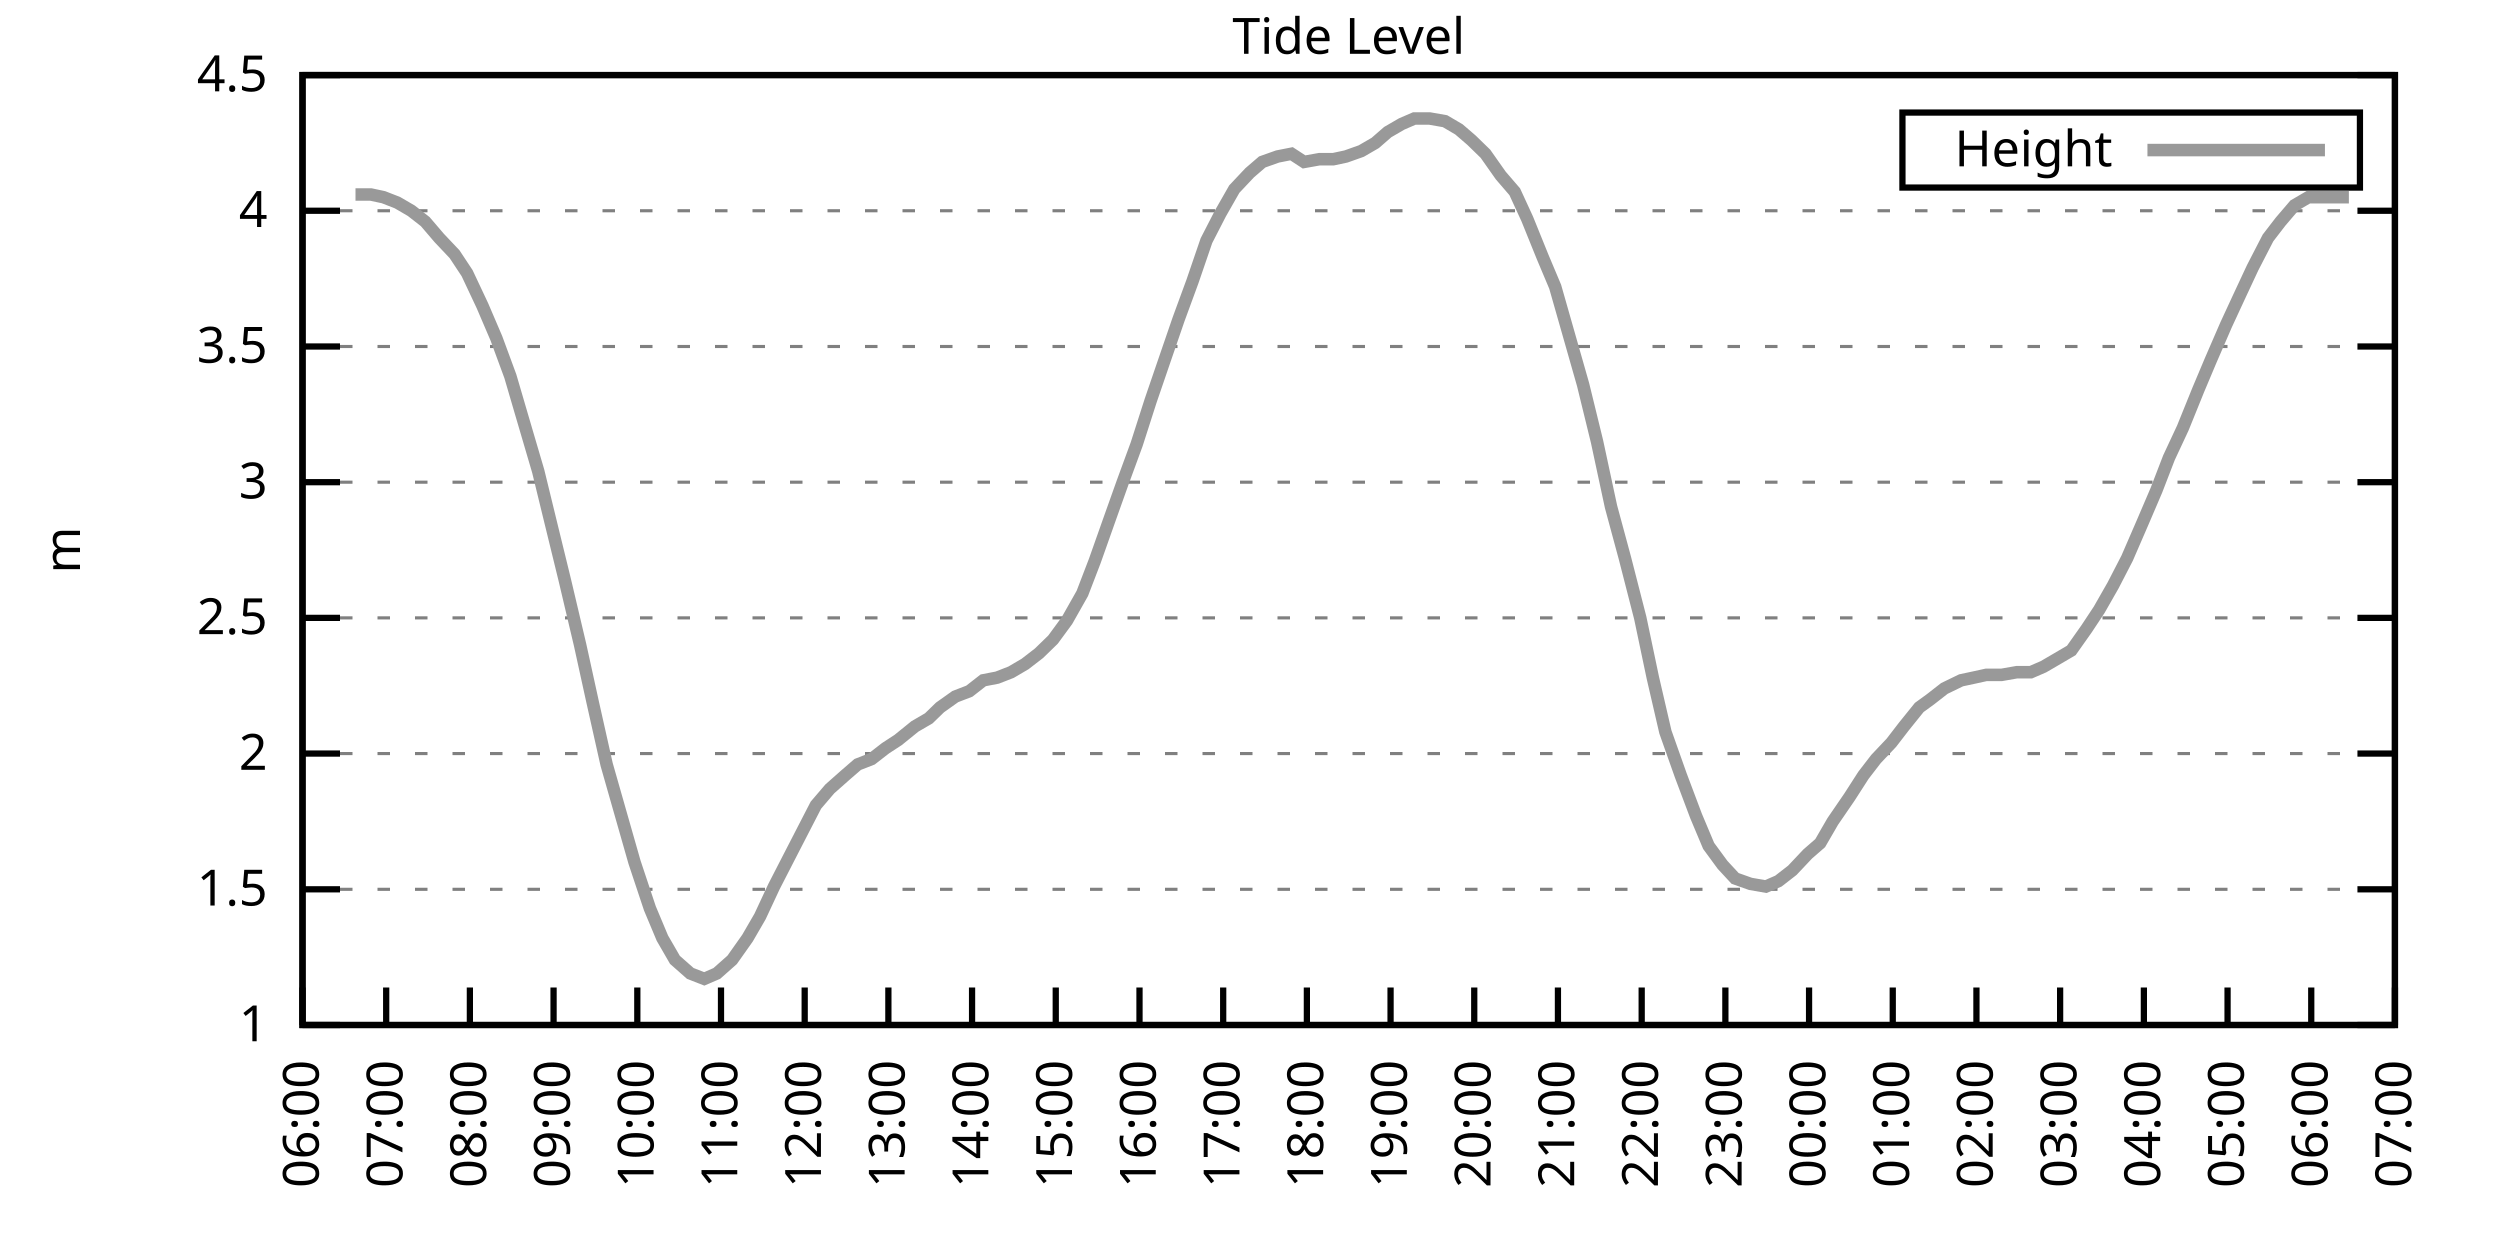
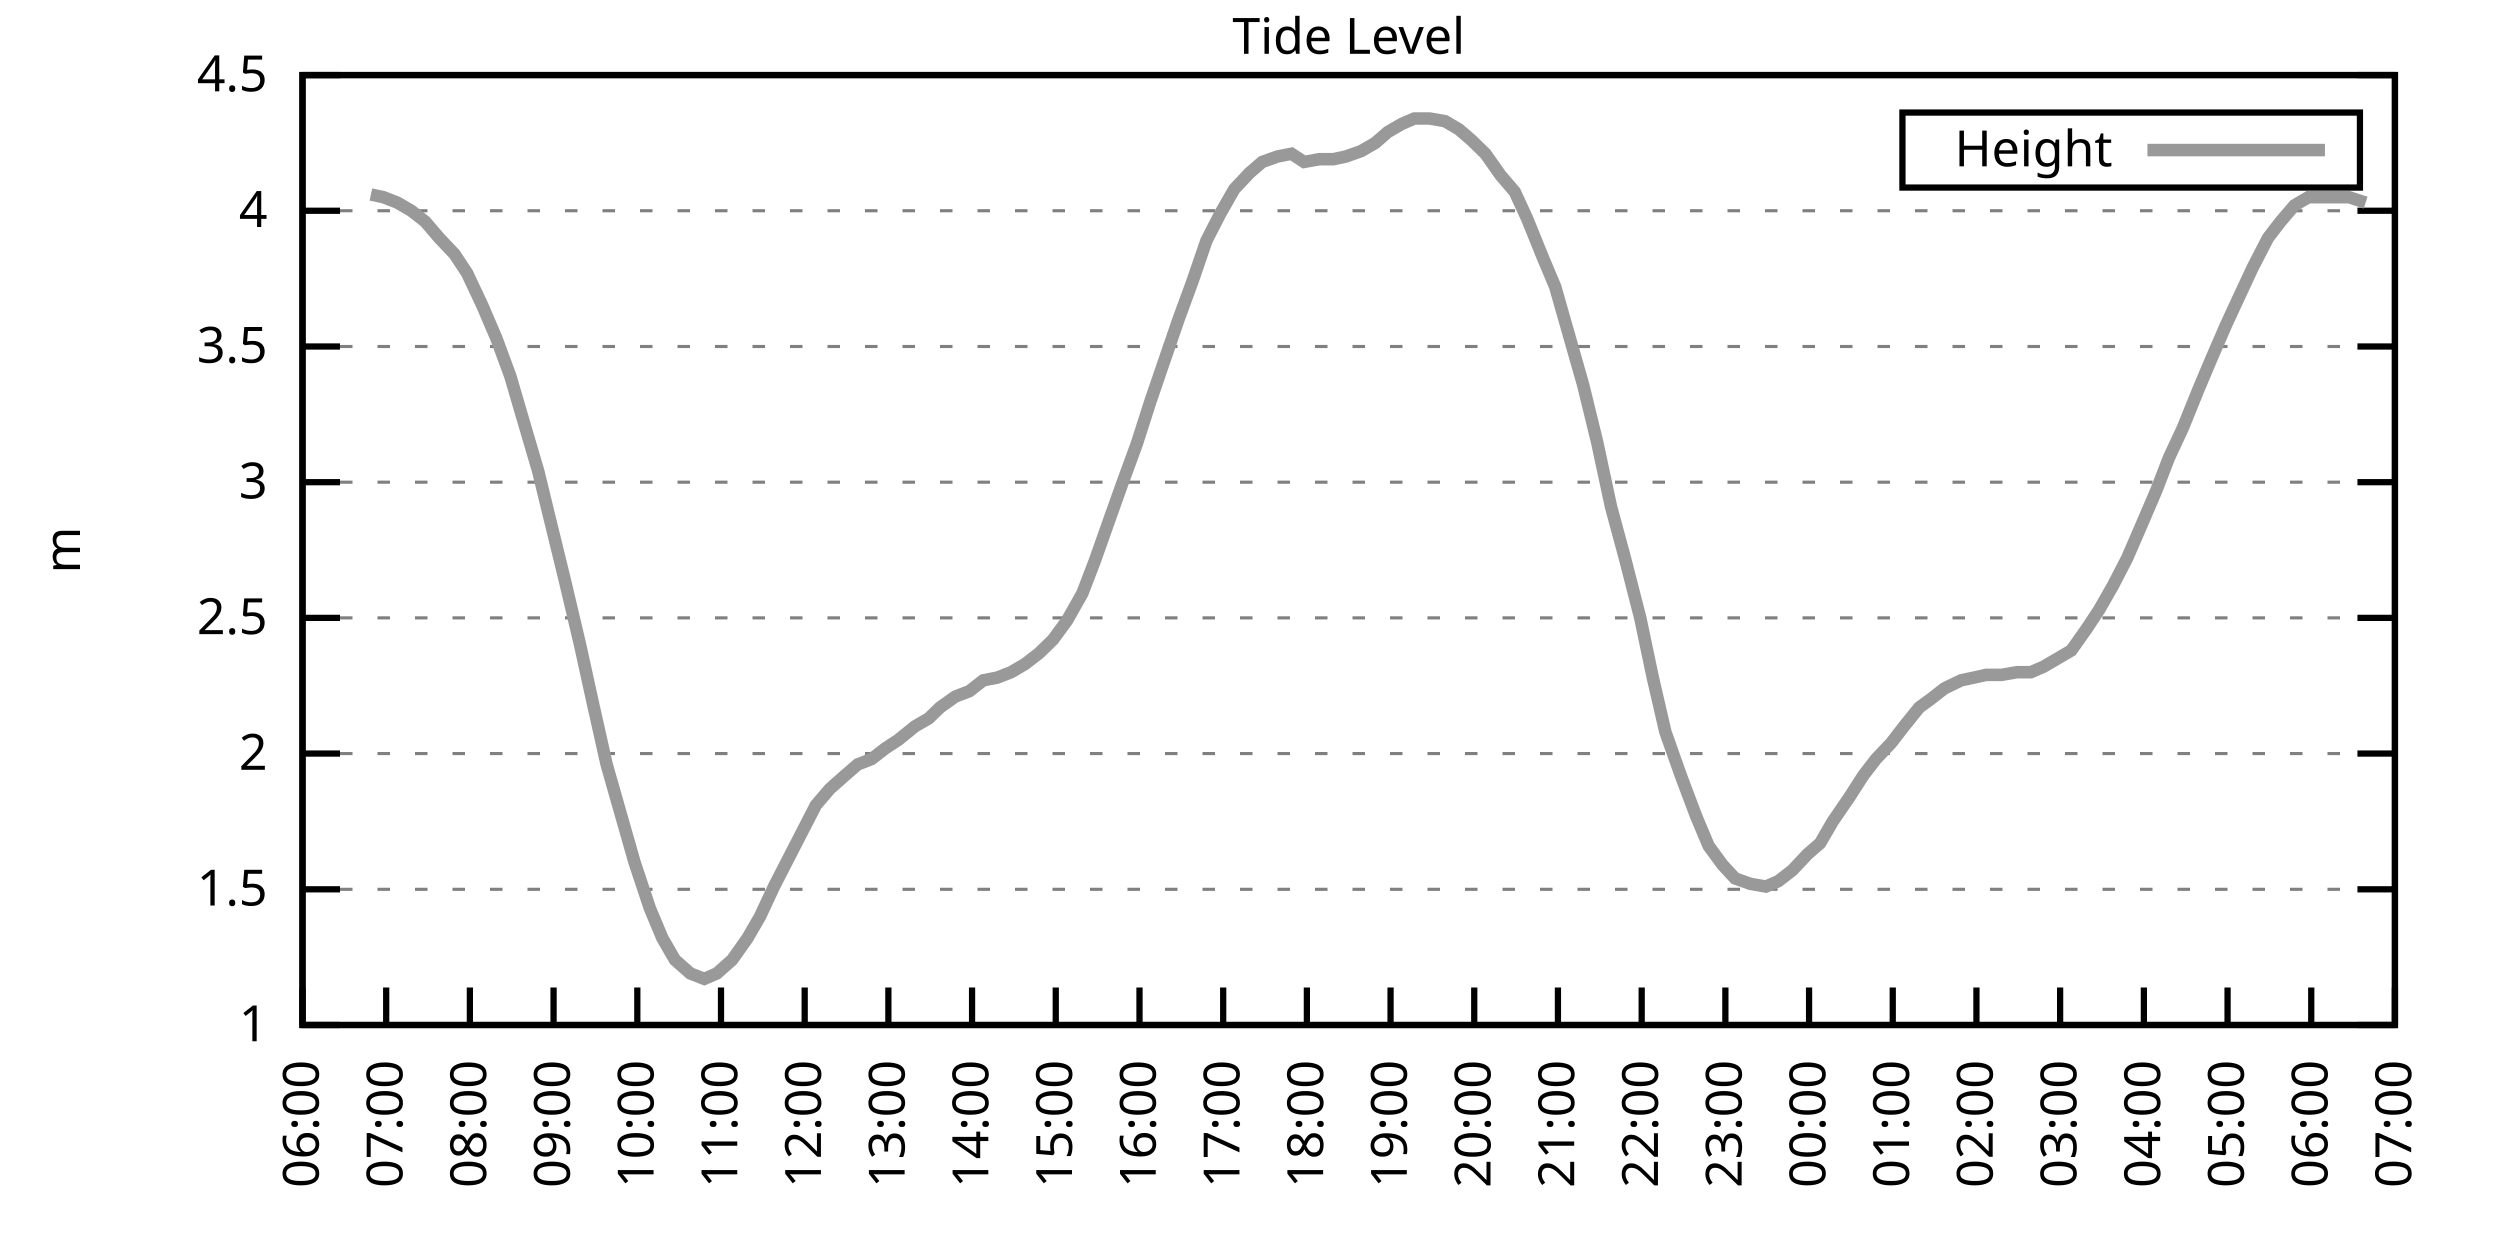
<svg xmlns="http://www.w3.org/2000/svg" xmlns:xlink="http://www.w3.org/1999/xlink" width="400" height="200" viewBox="0 0 400 200">
  <g id="gnuplot_canvas">
    <rect x="0" y="0" width="400" height="200" fill="none" />
    <defs>
      <circle id="gpDot" r="0.5" stroke-width="0.5" stroke="currentColor" />
      <path id="gpPt0" stroke-width="0.333" stroke="currentColor" d="M-1,0 h2 M0,-1 v2" />
      <path id="gpPt1" stroke-width="0.333" stroke="currentColor" d="M-1,-1 L1,1 M1,-1 L-1,1" />
      <path id="gpPt2" stroke-width="0.333" stroke="currentColor" d="M-1,0 L1,0 M0,-1 L0,1 M-1,-1 L1,1 M-1,1 L1,-1" />
      <rect id="gpPt3" stroke-width="0.333" stroke="currentColor" x="-1" y="-1" width="2" height="2" />
      <rect id="gpPt4" stroke-width="0.333" stroke="currentColor" fill="currentColor" x="-1" y="-1" width="2" height="2" />
      <circle id="gpPt5" stroke-width="0.333" stroke="currentColor" cx="0" cy="0" r="1" />
      <use xlink:href="#gpPt5" id="gpPt6" fill="currentColor" stroke="none" />
      <path id="gpPt7" stroke-width="0.333" stroke="currentColor" d="M0,-1.33 L-1.33,0.67 L1.33,0.67 z" />
      <use xlink:href="#gpPt7" id="gpPt8" fill="currentColor" stroke="none" />
      <use xlink:href="#gpPt7" id="gpPt9" stroke="currentColor" transform="rotate(180)" />
      <use xlink:href="#gpPt9" id="gpPt10" fill="currentColor" stroke="none" />
      <use xlink:href="#gpPt3" id="gpPt11" stroke="currentColor" transform="rotate(45)" />
      <use xlink:href="#gpPt11" id="gpPt12" fill="currentColor" stroke="none" />
      <path id="gpPt13" stroke-width="0.333" stroke="currentColor" d="M0,1.330 L1.265,0.411 L0.782,-1.067 L-0.782,-1.076 L-1.265,0.411 z" />
      <use xlink:href="#gpPt13" id="gpPt14" fill="currentColor" stroke="none" />
      <filter id="textbox" filterUnits="objectBoundingBox" x="0" y="0" height="1" width="1">
        <feFlood flood-color="white" flood-opacity="1" result="bgnd" />
        <feComposite in="SourceGraphic" in2="bgnd" operator="atop" />
      </filter>
      <filter id="greybox" filterUnits="objectBoundingBox" x="0" y="0" height="1" width="1">
        <feFlood flood-color="lightgrey" flood-opacity="1" result="grey" />
        <feComposite in="SourceGraphic" in2="grey" operator="atop" />
      </filter>
    </defs>
    <g fill="none" color="white" stroke="currentColor" stroke-width="1.00" stroke-linecap="butt" stroke-linejoin="miter">
</g>
    <g fill="none" color="black" stroke="currentColor" stroke-width="1.00" stroke-linecap="butt" stroke-linejoin="miter">
      <g stroke="none" shape-rendering="crispEdges">
        <polygon fill="rgb(255, 255, 255)" points="48.40,164.00 383.18,164.00 383.18,12.02 48.40,12.02 " />
      </g>
    </g>
    <g fill="none" color="black" stroke="currentColor" stroke-width="1.00" stroke-linecap="butt" stroke-linejoin="miter">
</g>
    <g fill="none" color="black" stroke="black" stroke-width="0.50" stroke-linecap="butt" stroke-linejoin="miter">
</g>
    <g fill="none" color="gray" stroke="currentColor" stroke-width="0.50" stroke-linecap="butt" stroke-linejoin="miter">
      <path stroke="gray" stroke-dasharray="2,4" class="gridline" d="M48.40,164.00 L383.19,164.00  " />
    </g>
    <g fill="none" color="gray" stroke="gray" stroke-width="1.00" stroke-linecap="butt" stroke-linejoin="miter">
</g>
    <g fill="none" color="black" stroke="currentColor" stroke-width="1.00" stroke-linecap="butt" stroke-linejoin="miter">
      <path stroke="black" d="M48.40,164.00 L54.40,164.00 M383.19,164.00 L377.19,164.00  " />
      <g transform="translate(42.80,166.60)" stroke="none" fill="black" font-family="Sans" font-size="8.00" text-anchor="end">
        <text>
          <tspan font-family="Sans"> 1</tspan>
        </text>
      </g>
    </g>
    <g fill="none" color="black" stroke="currentColor" stroke-width="1.00" stroke-linecap="butt" stroke-linejoin="miter">
</g>
    <g fill="none" color="black" stroke="black" stroke-width="0.50" stroke-linecap="butt" stroke-linejoin="miter">
</g>
    <g fill="none" color="gray" stroke="currentColor" stroke-width="0.50" stroke-linecap="butt" stroke-linejoin="miter">
      <path stroke="gray" stroke-dasharray="2,4" class="gridline" d="M48.40,142.29 L383.19,142.29  " />
    </g>
    <g fill="none" color="gray" stroke="gray" stroke-width="1.00" stroke-linecap="butt" stroke-linejoin="miter">
</g>
    <g fill="none" color="black" stroke="currentColor" stroke-width="1.00" stroke-linecap="butt" stroke-linejoin="miter">
      <path stroke="black" d="M48.40,142.29 L54.40,142.29 M383.19,142.29 L377.19,142.29  " />
      <g transform="translate(42.80,144.89)" stroke="none" fill="black" font-family="Sans" font-size="8.00" text-anchor="end">
        <text>
          <tspan font-family="Sans"> 1.5</tspan>
        </text>
      </g>
    </g>
    <g fill="none" color="black" stroke="currentColor" stroke-width="1.00" stroke-linecap="butt" stroke-linejoin="miter">
</g>
    <g fill="none" color="black" stroke="black" stroke-width="0.50" stroke-linecap="butt" stroke-linejoin="miter">
</g>
    <g fill="none" color="gray" stroke="currentColor" stroke-width="0.50" stroke-linecap="butt" stroke-linejoin="miter">
      <path stroke="gray" stroke-dasharray="2,4" class="gridline" d="M48.40,120.57 L383.19,120.57  " />
    </g>
    <g fill="none" color="gray" stroke="gray" stroke-width="1.00" stroke-linecap="butt" stroke-linejoin="miter">
</g>
    <g fill="none" color="black" stroke="currentColor" stroke-width="1.00" stroke-linecap="butt" stroke-linejoin="miter">
      <path stroke="black" d="M48.40,120.57 L54.40,120.57 M383.19,120.57 L377.19,120.57  " />
      <g transform="translate(42.80,123.17)" stroke="none" fill="black" font-family="Sans" font-size="8.00" text-anchor="end">
        <text>
          <tspan font-family="Sans"> 2</tspan>
        </text>
      </g>
    </g>
    <g fill="none" color="black" stroke="currentColor" stroke-width="1.00" stroke-linecap="butt" stroke-linejoin="miter">
</g>
    <g fill="none" color="black" stroke="black" stroke-width="0.50" stroke-linecap="butt" stroke-linejoin="miter">
</g>
    <g fill="none" color="gray" stroke="currentColor" stroke-width="0.50" stroke-linecap="butt" stroke-linejoin="miter">
      <path stroke="gray" stroke-dasharray="2,4" class="gridline" d="M48.40,98.86 L383.19,98.86  " />
    </g>
    <g fill="none" color="gray" stroke="gray" stroke-width="1.00" stroke-linecap="butt" stroke-linejoin="miter">
</g>
    <g fill="none" color="black" stroke="currentColor" stroke-width="1.00" stroke-linecap="butt" stroke-linejoin="miter">
      <path stroke="black" d="M48.40,98.86 L54.40,98.86 M383.19,98.86 L377.19,98.86  " />
      <g transform="translate(42.80,101.46)" stroke="none" fill="black" font-family="Sans" font-size="8.00" text-anchor="end">
        <text>
          <tspan font-family="Sans"> 2.5</tspan>
        </text>
      </g>
    </g>
    <g fill="none" color="black" stroke="currentColor" stroke-width="1.00" stroke-linecap="butt" stroke-linejoin="miter">
</g>
    <g fill="none" color="black" stroke="black" stroke-width="0.50" stroke-linecap="butt" stroke-linejoin="miter">
</g>
    <g fill="none" color="gray" stroke="currentColor" stroke-width="0.50" stroke-linecap="butt" stroke-linejoin="miter">
      <path stroke="gray" stroke-dasharray="2,4" class="gridline" d="M48.40,77.15 L383.19,77.15  " />
    </g>
    <g fill="none" color="gray" stroke="gray" stroke-width="1.00" stroke-linecap="butt" stroke-linejoin="miter">
</g>
    <g fill="none" color="black" stroke="currentColor" stroke-width="1.00" stroke-linecap="butt" stroke-linejoin="miter">
      <path stroke="black" d="M48.40,77.15 L54.40,77.15 M383.19,77.15 L377.19,77.15  " />
      <g transform="translate(42.80,79.75)" stroke="none" fill="black" font-family="Sans" font-size="8.00" text-anchor="end">
        <text>
          <tspan font-family="Sans"> 3</tspan>
        </text>
      </g>
    </g>
    <g fill="none" color="black" stroke="currentColor" stroke-width="1.00" stroke-linecap="butt" stroke-linejoin="miter">
</g>
    <g fill="none" color="black" stroke="black" stroke-width="0.50" stroke-linecap="butt" stroke-linejoin="miter">
</g>
    <g fill="none" color="gray" stroke="currentColor" stroke-width="0.50" stroke-linecap="butt" stroke-linejoin="miter">
      <path stroke="gray" stroke-dasharray="2,4" class="gridline" d="M48.40,55.44 L383.19,55.44  " />
    </g>
    <g fill="none" color="gray" stroke="gray" stroke-width="1.00" stroke-linecap="butt" stroke-linejoin="miter">
</g>
    <g fill="none" color="black" stroke="currentColor" stroke-width="1.00" stroke-linecap="butt" stroke-linejoin="miter">
      <path stroke="black" d="M48.40,55.44 L54.40,55.44 M383.19,55.44 L377.19,55.44  " />
      <g transform="translate(42.80,58.04)" stroke="none" fill="black" font-family="Sans" font-size="8.00" text-anchor="end">
        <text>
          <tspan font-family="Sans"> 3.5</tspan>
        </text>
      </g>
    </g>
    <g fill="none" color="black" stroke="currentColor" stroke-width="1.00" stroke-linecap="butt" stroke-linejoin="miter">
</g>
    <g fill="none" color="black" stroke="black" stroke-width="0.50" stroke-linecap="butt" stroke-linejoin="miter">
</g>
    <g fill="none" color="gray" stroke="currentColor" stroke-width="0.50" stroke-linecap="butt" stroke-linejoin="miter">
      <path stroke="gray" stroke-dasharray="2,4" class="gridline" d="M48.40,33.72 L383.19,33.72  " />
    </g>
    <g fill="none" color="gray" stroke="gray" stroke-width="1.00" stroke-linecap="butt" stroke-linejoin="miter">
</g>
    <g fill="none" color="black" stroke="currentColor" stroke-width="1.00" stroke-linecap="butt" stroke-linejoin="miter">
      <path stroke="black" d="M48.40,33.72 L54.40,33.72 M383.19,33.72 L377.19,33.72  " />
      <g transform="translate(42.80,36.32)" stroke="none" fill="black" font-family="Sans" font-size="8.00" text-anchor="end">
        <text>
          <tspan font-family="Sans"> 4</tspan>
        </text>
      </g>
    </g>
    <g fill="none" color="black" stroke="currentColor" stroke-width="1.00" stroke-linecap="butt" stroke-linejoin="miter">
</g>
    <g fill="none" color="black" stroke="black" stroke-width="0.50" stroke-linecap="butt" stroke-linejoin="miter">
</g>
    <g fill="none" color="gray" stroke="currentColor" stroke-width="0.50" stroke-linecap="butt" stroke-linejoin="miter">
      <path stroke="gray" stroke-dasharray="2,4" class="gridline" d="M48.40,12.01 L383.19,12.01  " />
    </g>
    <g fill="none" color="gray" stroke="gray" stroke-width="1.00" stroke-linecap="butt" stroke-linejoin="miter">
</g>
    <g fill="none" color="black" stroke="currentColor" stroke-width="1.00" stroke-linecap="butt" stroke-linejoin="miter">
      <path stroke="black" d="M48.40,12.01 L54.40,12.01 M383.19,12.01 L377.19,12.01  " />
      <g transform="translate(42.80,14.61)" stroke="none" fill="black" font-family="Sans" font-size="8.00" text-anchor="end">
        <text>
          <tspan font-family="Sans"> 4.5</tspan>
        </text>
      </g>
    </g>
    <g fill="none" color="black" stroke="currentColor" stroke-width="1.00" stroke-linecap="butt" stroke-linejoin="miter">
      <path stroke="black" d="M48.40,164.00 L48.40,158.00  " />
      <g transform="translate(51.00,169.60) rotate(270.00)" stroke="none" fill="black" font-family="Sans" font-size="8.00" text-anchor="end">
        <text>
          <tspan font-family="Sans">06:00</tspan>
        </text>
      </g>
    </g>
    <g fill="none" color="black" stroke="currentColor" stroke-width="1.00" stroke-linecap="butt" stroke-linejoin="miter">
      <path stroke="black" d="M61.79,164.00 L61.79,158.00  " />
      <g transform="translate(64.39,169.60) rotate(270.00)" stroke="none" fill="black" font-family="Sans" font-size="8.00" text-anchor="end">
        <text>
          <tspan font-family="Sans">07:00</tspan>
        </text>
      </g>
    </g>
    <g fill="none" color="black" stroke="currentColor" stroke-width="1.00" stroke-linecap="butt" stroke-linejoin="miter">
      <path stroke="black" d="M75.18,164.00 L75.18,158.00  " />
      <g transform="translate(77.78,169.60) rotate(270.00)" stroke="none" fill="black" font-family="Sans" font-size="8.00" text-anchor="end">
        <text>
          <tspan font-family="Sans">08:00</tspan>
        </text>
      </g>
    </g>
    <g fill="none" color="black" stroke="currentColor" stroke-width="1.00" stroke-linecap="butt" stroke-linejoin="miter">
      <path stroke="black" d="M88.57,164.00 L88.57,158.00  " />
      <g transform="translate(91.17,169.60) rotate(270.00)" stroke="none" fill="black" font-family="Sans" font-size="8.00" text-anchor="end">
        <text>
          <tspan font-family="Sans">09:00</tspan>
        </text>
      </g>
    </g>
    <g fill="none" color="black" stroke="currentColor" stroke-width="1.00" stroke-linecap="butt" stroke-linejoin="miter">
      <path stroke="black" d="M101.97,164.00 L101.97,158.00  " />
      <g transform="translate(104.57,169.60) rotate(270.00)" stroke="none" fill="black" font-family="Sans" font-size="8.00" text-anchor="end">
        <text>
          <tspan font-family="Sans">10:00</tspan>
        </text>
      </g>
    </g>
    <g fill="none" color="black" stroke="currentColor" stroke-width="1.00" stroke-linecap="butt" stroke-linejoin="miter">
      <path stroke="black" d="M115.36,164.00 L115.36,158.00  " />
      <g transform="translate(117.96,169.60) rotate(270.00)" stroke="none" fill="black" font-family="Sans" font-size="8.00" text-anchor="end">
        <text>
          <tspan font-family="Sans">11:00</tspan>
        </text>
      </g>
    </g>
    <g fill="none" color="black" stroke="currentColor" stroke-width="1.00" stroke-linecap="butt" stroke-linejoin="miter">
      <path stroke="black" d="M128.75,164.00 L128.75,158.00  " />
      <g transform="translate(131.35,169.60) rotate(270.00)" stroke="none" fill="black" font-family="Sans" font-size="8.00" text-anchor="end">
        <text>
          <tspan font-family="Sans">12:00</tspan>
        </text>
      </g>
    </g>
    <g fill="none" color="black" stroke="currentColor" stroke-width="1.00" stroke-linecap="butt" stroke-linejoin="miter">
      <path stroke="black" d="M142.14,164.00 L142.14,158.00  " />
      <g transform="translate(144.74,169.60) rotate(270.00)" stroke="none" fill="black" font-family="Sans" font-size="8.00" text-anchor="end">
        <text>
          <tspan font-family="Sans">13:00</tspan>
        </text>
      </g>
    </g>
    <g fill="none" color="black" stroke="currentColor" stroke-width="1.00" stroke-linecap="butt" stroke-linejoin="miter">
      <path stroke="black" d="M155.53,164.00 L155.53,158.00  " />
      <g transform="translate(158.13,169.60) rotate(270.00)" stroke="none" fill="black" font-family="Sans" font-size="8.00" text-anchor="end">
        <text>
          <tspan font-family="Sans">14:00</tspan>
        </text>
      </g>
    </g>
    <g fill="none" color="black" stroke="currentColor" stroke-width="1.00" stroke-linecap="butt" stroke-linejoin="miter">
      <path stroke="black" d="M168.92,164.00 L168.92,158.00  " />
      <g transform="translate(171.52,169.60) rotate(270.00)" stroke="none" fill="black" font-family="Sans" font-size="8.00" text-anchor="end">
        <text>
          <tspan font-family="Sans">15:00</tspan>
        </text>
      </g>
    </g>
    <g fill="none" color="black" stroke="currentColor" stroke-width="1.00" stroke-linecap="butt" stroke-linejoin="miter">
      <path stroke="black" d="M182.32,164.00 L182.32,158.00  " />
      <g transform="translate(184.92,169.60) rotate(270.00)" stroke="none" fill="black" font-family="Sans" font-size="8.00" text-anchor="end">
        <text>
          <tspan font-family="Sans">16:00</tspan>
        </text>
      </g>
    </g>
    <g fill="none" color="black" stroke="currentColor" stroke-width="1.00" stroke-linecap="butt" stroke-linejoin="miter">
      <path stroke="black" d="M195.71,164.00 L195.71,158.00  " />
      <g transform="translate(198.31,169.60) rotate(270.00)" stroke="none" fill="black" font-family="Sans" font-size="8.00" text-anchor="end">
        <text>
          <tspan font-family="Sans">17:00</tspan>
        </text>
      </g>
    </g>
    <g fill="none" color="black" stroke="currentColor" stroke-width="1.00" stroke-linecap="butt" stroke-linejoin="miter">
      <path stroke="black" d="M209.10,164.00 L209.10,158.00  " />
      <g transform="translate(211.70,169.60) rotate(270.00)" stroke="none" fill="black" font-family="Sans" font-size="8.00" text-anchor="end">
        <text>
          <tspan font-family="Sans">18:00</tspan>
        </text>
      </g>
    </g>
    <g fill="none" color="black" stroke="currentColor" stroke-width="1.00" stroke-linecap="butt" stroke-linejoin="miter">
      <path stroke="black" d="M222.49,164.00 L222.49,158.00  " />
      <g transform="translate(225.09,169.60) rotate(270.00)" stroke="none" fill="black" font-family="Sans" font-size="8.00" text-anchor="end">
        <text>
          <tspan font-family="Sans">19:00</tspan>
        </text>
      </g>
    </g>
    <g fill="none" color="black" stroke="currentColor" stroke-width="1.00" stroke-linecap="butt" stroke-linejoin="miter">
      <path stroke="black" d="M235.88,164.00 L235.88,158.00  " />
      <g transform="translate(238.48,169.60) rotate(270.00)" stroke="none" fill="black" font-family="Sans" font-size="8.00" text-anchor="end">
        <text>
          <tspan font-family="Sans">20:00</tspan>
        </text>
      </g>
    </g>
    <g fill="none" color="black" stroke="currentColor" stroke-width="1.00" stroke-linecap="butt" stroke-linejoin="miter">
      <path stroke="black" d="M249.27,164.00 L249.27,158.00  " />
      <g transform="translate(251.87,169.60) rotate(270.00)" stroke="none" fill="black" font-family="Sans" font-size="8.00" text-anchor="end">
        <text>
          <tspan font-family="Sans">21:00</tspan>
        </text>
      </g>
    </g>
    <g fill="none" color="black" stroke="currentColor" stroke-width="1.00" stroke-linecap="butt" stroke-linejoin="miter">
      <path stroke="black" d="M262.67,164.00 L262.67,158.00  " />
      <g transform="translate(265.27,169.60) rotate(270.00)" stroke="none" fill="black" font-family="Sans" font-size="8.00" text-anchor="end">
        <text>
          <tspan font-family="Sans">22:00</tspan>
        </text>
      </g>
    </g>
    <g fill="none" color="black" stroke="currentColor" stroke-width="1.00" stroke-linecap="butt" stroke-linejoin="miter">
      <path stroke="black" d="M276.06,164.00 L276.06,158.00  " />
      <g transform="translate(278.66,169.60) rotate(270.00)" stroke="none" fill="black" font-family="Sans" font-size="8.00" text-anchor="end">
        <text>
          <tspan font-family="Sans">23:00</tspan>
        </text>
      </g>
    </g>
    <g fill="none" color="black" stroke="currentColor" stroke-width="1.00" stroke-linecap="butt" stroke-linejoin="miter">
      <path stroke="black" d="M289.45,164.00 L289.45,158.00  " />
      <g transform="translate(292.05,169.60) rotate(270.00)" stroke="none" fill="black" font-family="Sans" font-size="8.00" text-anchor="end">
        <text>
          <tspan font-family="Sans">00:00</tspan>
        </text>
      </g>
    </g>
    <g fill="none" color="black" stroke="currentColor" stroke-width="1.00" stroke-linecap="butt" stroke-linejoin="miter">
      <path stroke="black" d="M302.84,164.00 L302.84,158.00  " />
      <g transform="translate(305.44,169.60) rotate(270.00)" stroke="none" fill="black" font-family="Sans" font-size="8.00" text-anchor="end">
        <text>
          <tspan font-family="Sans">01:00</tspan>
        </text>
      </g>
    </g>
    <g fill="none" color="black" stroke="currentColor" stroke-width="1.00" stroke-linecap="butt" stroke-linejoin="miter">
      <path stroke="black" d="M316.23,164.00 L316.23,158.00  " />
      <g transform="translate(318.83,169.60) rotate(270.00)" stroke="none" fill="black" font-family="Sans" font-size="8.00" text-anchor="end">
        <text>
          <tspan font-family="Sans">02:00</tspan>
        </text>
      </g>
    </g>
    <g fill="none" color="black" stroke="currentColor" stroke-width="1.00" stroke-linecap="butt" stroke-linejoin="miter">
      <path stroke="black" d="M329.62,164.00 L329.62,158.00  " />
      <g transform="translate(332.22,169.60) rotate(270.00)" stroke="none" fill="black" font-family="Sans" font-size="8.00" text-anchor="end">
        <text>
          <tspan font-family="Sans">03:00</tspan>
        </text>
      </g>
    </g>
    <g fill="none" color="black" stroke="currentColor" stroke-width="1.00" stroke-linecap="butt" stroke-linejoin="miter">
      <path stroke="black" d="M343.02,164.00 L343.02,158.00  " />
      <g transform="translate(345.62,169.60) rotate(270.00)" stroke="none" fill="black" font-family="Sans" font-size="8.00" text-anchor="end">
        <text>
          <tspan font-family="Sans">04:00</tspan>
        </text>
      </g>
    </g>
    <g fill="none" color="black" stroke="currentColor" stroke-width="1.00" stroke-linecap="butt" stroke-linejoin="miter">
      <path stroke="black" d="M356.41,164.00 L356.41,158.00  " />
      <g transform="translate(359.01,169.60) rotate(270.00)" stroke="none" fill="black" font-family="Sans" font-size="8.00" text-anchor="end">
        <text>
          <tspan font-family="Sans">05:00</tspan>
        </text>
      </g>
    </g>
    <g fill="none" color="black" stroke="currentColor" stroke-width="1.00" stroke-linecap="butt" stroke-linejoin="miter">
      <path stroke="black" d="M369.80,164.00 L369.80,158.00  " />
      <g transform="translate(372.40,169.60) rotate(270.00)" stroke="none" fill="black" font-family="Sans" font-size="8.00" text-anchor="end">
        <text>
          <tspan font-family="Sans">06:00</tspan>
        </text>
      </g>
    </g>
    <g fill="none" color="black" stroke="currentColor" stroke-width="1.00" stroke-linecap="butt" stroke-linejoin="miter">
      <path stroke="black" d="M383.19,164.00 L383.19,158.00  " />
      <g transform="translate(385.79,169.60) rotate(270.00)" stroke="none" fill="black" font-family="Sans" font-size="8.00" text-anchor="end">
        <text>
          <tspan font-family="Sans">07:00</tspan>
        </text>
      </g>
    </g>
    <g fill="none" color="black" stroke="currentColor" stroke-width="1.00" stroke-linecap="butt" stroke-linejoin="miter">
</g>
    <g fill="none" color="black" stroke="currentColor" stroke-width="1.00" stroke-linecap="butt" stroke-linejoin="miter">
      <path stroke="black" d="M48.40,12.01 L48.40,164.00 L383.19,164.00 L383.19,12.01 L48.40,12.01 Z  " />
    </g>
    <g fill="none" color="black" stroke="currentColor" stroke-width="1.00" stroke-linecap="butt" stroke-linejoin="miter">
</g>
    <g fill="none" color="black" stroke="currentColor" stroke-width="1.00" stroke-linecap="butt" stroke-linejoin="miter">
      <path stroke="black" d="M304.39,30.01 L304.39,18.01 L377.59,18.01 L377.59,30.01 L304.39,30.01 Z  " />
    </g>
    <g id="Tide_level_plot_1">
      <g fill="none" color="white" stroke="black" stroke-width="2.00" stroke-linecap="butt" stroke-linejoin="miter">
</g>
      <g fill="none" color="black" stroke="currentColor" stroke-width="2.00" stroke-linecap="butt" stroke-linejoin="miter">
        <g transform="translate(337.99,26.61)" stroke="none" fill="black" font-family="Sans" font-size="8.00" text-anchor="end">
          <text>
            <tspan font-family="Sans">Height</tspan>
          </text>
        </g>
      </g>
      <g fill="none" color="black" stroke="currentColor" stroke-width="2.00" stroke-linecap="butt" stroke-linejoin="miter">
-         <path stroke="rgb(153, 153, 153)" d="M343.59,24.01 L371.99,24.01 M56.88,31.12 L59.34,31.12 L61.35,31.55 L63.58,32.42 L65.81,33.72 L68.04,35.46   L70.27,38.07 L72.73,40.67 L74.74,43.71 L77.19,48.92 L79.42,54.13 L81.66,60.21 L83.44,66.29 L86.12,75.41   L88.13,83.66 L90.36,92.78 L92.82,103.20 L94.82,112.32 L97.06,122.31 L99.29,130.13 L101.52,137.94 L103.98,145.33   L105.98,150.10 L107.99,153.58 L110.45,155.75 L112.68,156.62 L114.69,155.75 L117.14,153.58 L119.60,150.10 L121.61,146.63   L123.84,141.85 L126.29,137.08 L128.53,132.73 L130.54,128.83 L132.77,126.22 L135.22,124.05 L137.23,122.31 L139.46,121.44   L141.69,119.71 L143.70,118.40 L146.38,116.23 L148.61,114.93 L150.40,113.19 L152.85,111.45 L155.09,110.59 L157.32,108.85   L159.55,108.42 L161.78,107.55 L164.01,106.24 L166.25,104.51 L168.48,102.34 L170.71,99.30 L173.17,94.95 L175.17,89.74   L177.63,82.79 L179.64,77.15 L181.87,71.07 L184.10,64.12 L186.33,57.61 L188.57,51.09 L190.80,45.01 L193.03,38.50   L195.26,34.16 L197.49,30.25 L199.95,27.64 L201.96,25.91 L204.41,25.04 L206.64,24.60 L208.65,25.91 L211.11,25.47   L213.34,25.47 L215.35,25.04 L217.80,24.17 L220.04,22.87 L222.04,21.13 L224.28,19.83 L226.29,18.96 L228.74,18.96   L231.20,19.39 L233.43,20.70 L235.44,22.43 L237.67,24.60 L240.12,28.08 L242.36,30.68 L244.36,35.03 L246.82,41.11   L248.83,45.88 L251.06,53.70 L253.29,61.52 L255.52,70.63 L257.76,81.06 L259.99,89.31 L262.44,98.86 L264.45,108.42   L266.46,117.10 L268.92,124.05 L271.37,130.56 L273.38,135.34 L275.61,138.38 L277.62,140.55 L280.07,141.42 L282.53,141.85   L284.54,140.98 L286.77,139.25 L289.23,136.64 L291.23,134.90 L293.24,131.43 L295.92,127.52 L298.15,124.05 L300.16,121.44   L302.62,118.84 L304.63,116.23 L307.08,113.19 L308.87,111.89 L311.10,110.15 L313.78,108.85 L315.79,108.42 L317.79,107.98   L320.25,107.98 L322.70,107.55 L324.94,107.55 L326.95,106.68 L329.18,105.38 L331.41,104.07 L333.86,100.60 L335.87,97.56   L338.10,93.65 L340.34,89.31 L342.79,83.66 L345.02,78.45 L347.03,73.24 L349.26,68.46 L351.72,62.38 L353.73,57.61   L356.18,51.96 L358.19,47.62 L360.42,42.84 L362.88,38.07 L364.89,35.46 L367.12,32.85 L369.35,31.55 L371.81,31.55   L373.82,31.55 L375.82,31.55  " />
+         <path stroke="rgb(153, 153, 153)" d="M343.59,24.01 L371.99,24.01 M59.34,31.12 L61.35,31.55 L63.58,32.42 L65.81,33.72 L68.04,35.46 L70.27,38.07   L72.73,40.67 L74.74,43.71 L77.19,48.92 L79.42,54.13 L81.66,60.21 L83.44,66.29 L86.12,75.41 L88.13,83.66   L90.36,92.78 L92.82,103.20 L94.82,112.32 L97.06,122.31 L99.29,130.13 L101.52,137.94 L103.98,145.33 L105.98,150.10   L107.99,153.58 L110.45,155.75 L112.68,156.62 L114.69,155.75 L117.14,153.58 L119.60,150.10 L121.61,146.63 L123.84,141.85   L126.29,137.08 L128.53,132.73 L130.54,128.83 L132.77,126.22 L135.22,124.05 L137.23,122.31 L139.46,121.44 L141.69,119.71   L143.70,118.40 L146.38,116.23 L148.61,114.93 L150.40,113.19 L152.85,111.45 L155.09,110.59 L157.32,108.85 L159.55,108.42   L161.78,107.55 L164.01,106.24 L166.25,104.51 L168.48,102.34 L170.71,99.30 L173.17,94.95 L175.17,89.74 L177.63,82.79   L179.64,77.15 L181.87,71.07 L184.10,64.12 L186.33,57.61 L188.57,51.09 L190.80,45.01 L193.03,38.50 L195.26,34.16   L197.49,30.25 L199.95,27.64 L201.96,25.91 L204.41,25.04 L206.64,24.60 L208.65,25.91 L211.11,25.47 L213.34,25.47   L215.35,25.04 L217.80,24.17 L220.04,22.87 L222.04,21.13 L224.28,19.83 L226.29,18.96 L228.74,18.96 L231.20,19.39   L233.43,20.70 L235.44,22.43 L237.67,24.60 L240.12,28.08 L242.36,30.68 L244.36,35.03 L246.82,41.11 L248.83,45.88   L251.06,53.70 L253.29,61.52 L255.52,70.63 L257.76,81.06 L259.99,89.31 L262.44,98.86 L264.45,108.42 L266.46,117.10   L268.92,124.05 L271.37,130.56 L273.38,135.34 L275.61,138.38 L277.62,140.55 L280.07,141.42 L282.53,141.85 L284.54,140.98   L286.77,139.25 L289.23,136.64 L291.23,134.90 L293.24,131.43 L295.92,127.52 L298.15,124.05 L300.16,121.44 L302.62,118.84   L304.63,116.23 L307.08,113.19 L308.87,111.89 L311.10,110.15 L313.78,108.85 L315.79,108.42 L317.79,107.98 L320.25,107.98   L322.70,107.55 L324.94,107.55 L326.95,106.68 L329.18,105.38 L331.41,104.07 L333.86,100.60 L335.87,97.56 L338.10,93.65   L340.34,89.31 L342.79,83.66 L345.02,78.45 L347.03,73.24 L349.26,68.46 L351.72,62.38 L353.73,57.61 L356.18,51.96   L358.19,47.62 L360.42,42.84 L362.88,38.07 L364.89,35.46 L367.12,32.85 L369.35,31.55 L371.81,31.55 L373.82,31.55   L375.82,31.55 L378.50,32.42  " />
      </g>
    </g>
    <g fill="none" color="black" stroke="currentColor" stroke-width="2.00" stroke-linecap="butt" stroke-linejoin="miter">
</g>
    <g fill="none" color="black" stroke="black" stroke-width="1.00" stroke-linecap="butt" stroke-linejoin="miter">
</g>
    <g fill="none" color="black" stroke="currentColor" stroke-width="1.00" stroke-linecap="butt" stroke-linejoin="miter">
      <path stroke="black" d="M48.40,12.01 L48.40,164.00 L383.19,164.00 L383.19,12.01 L48.40,12.01 Z  " />
      <g transform="translate(12.80,88.01) rotate(270.00)" stroke="none" fill="black" font-family="Sans" font-size="8.00" text-anchor="middle">
        <text>
          <tspan font-family="Sans">m</tspan>
        </text>
      </g>
    </g>
    <g fill="none" color="black" stroke="currentColor" stroke-width="1.00" stroke-linecap="butt" stroke-linejoin="miter">
</g>
    <g fill="none" color="black" stroke="currentColor" stroke-width="1.00" stroke-linecap="butt" stroke-linejoin="miter">
      <g transform="translate(215.79,8.61)" stroke="none" fill="black" font-family="Sans" font-size="8.00" text-anchor="middle">
        <text>
          <tspan font-family="Sans">Tide Level</tspan>
        </text>
      </g>
    </g>
    <g fill="none" color="black" stroke="currentColor" stroke-width="1.00" stroke-linecap="butt" stroke-linejoin="miter">
</g>
  </g>
</svg>
